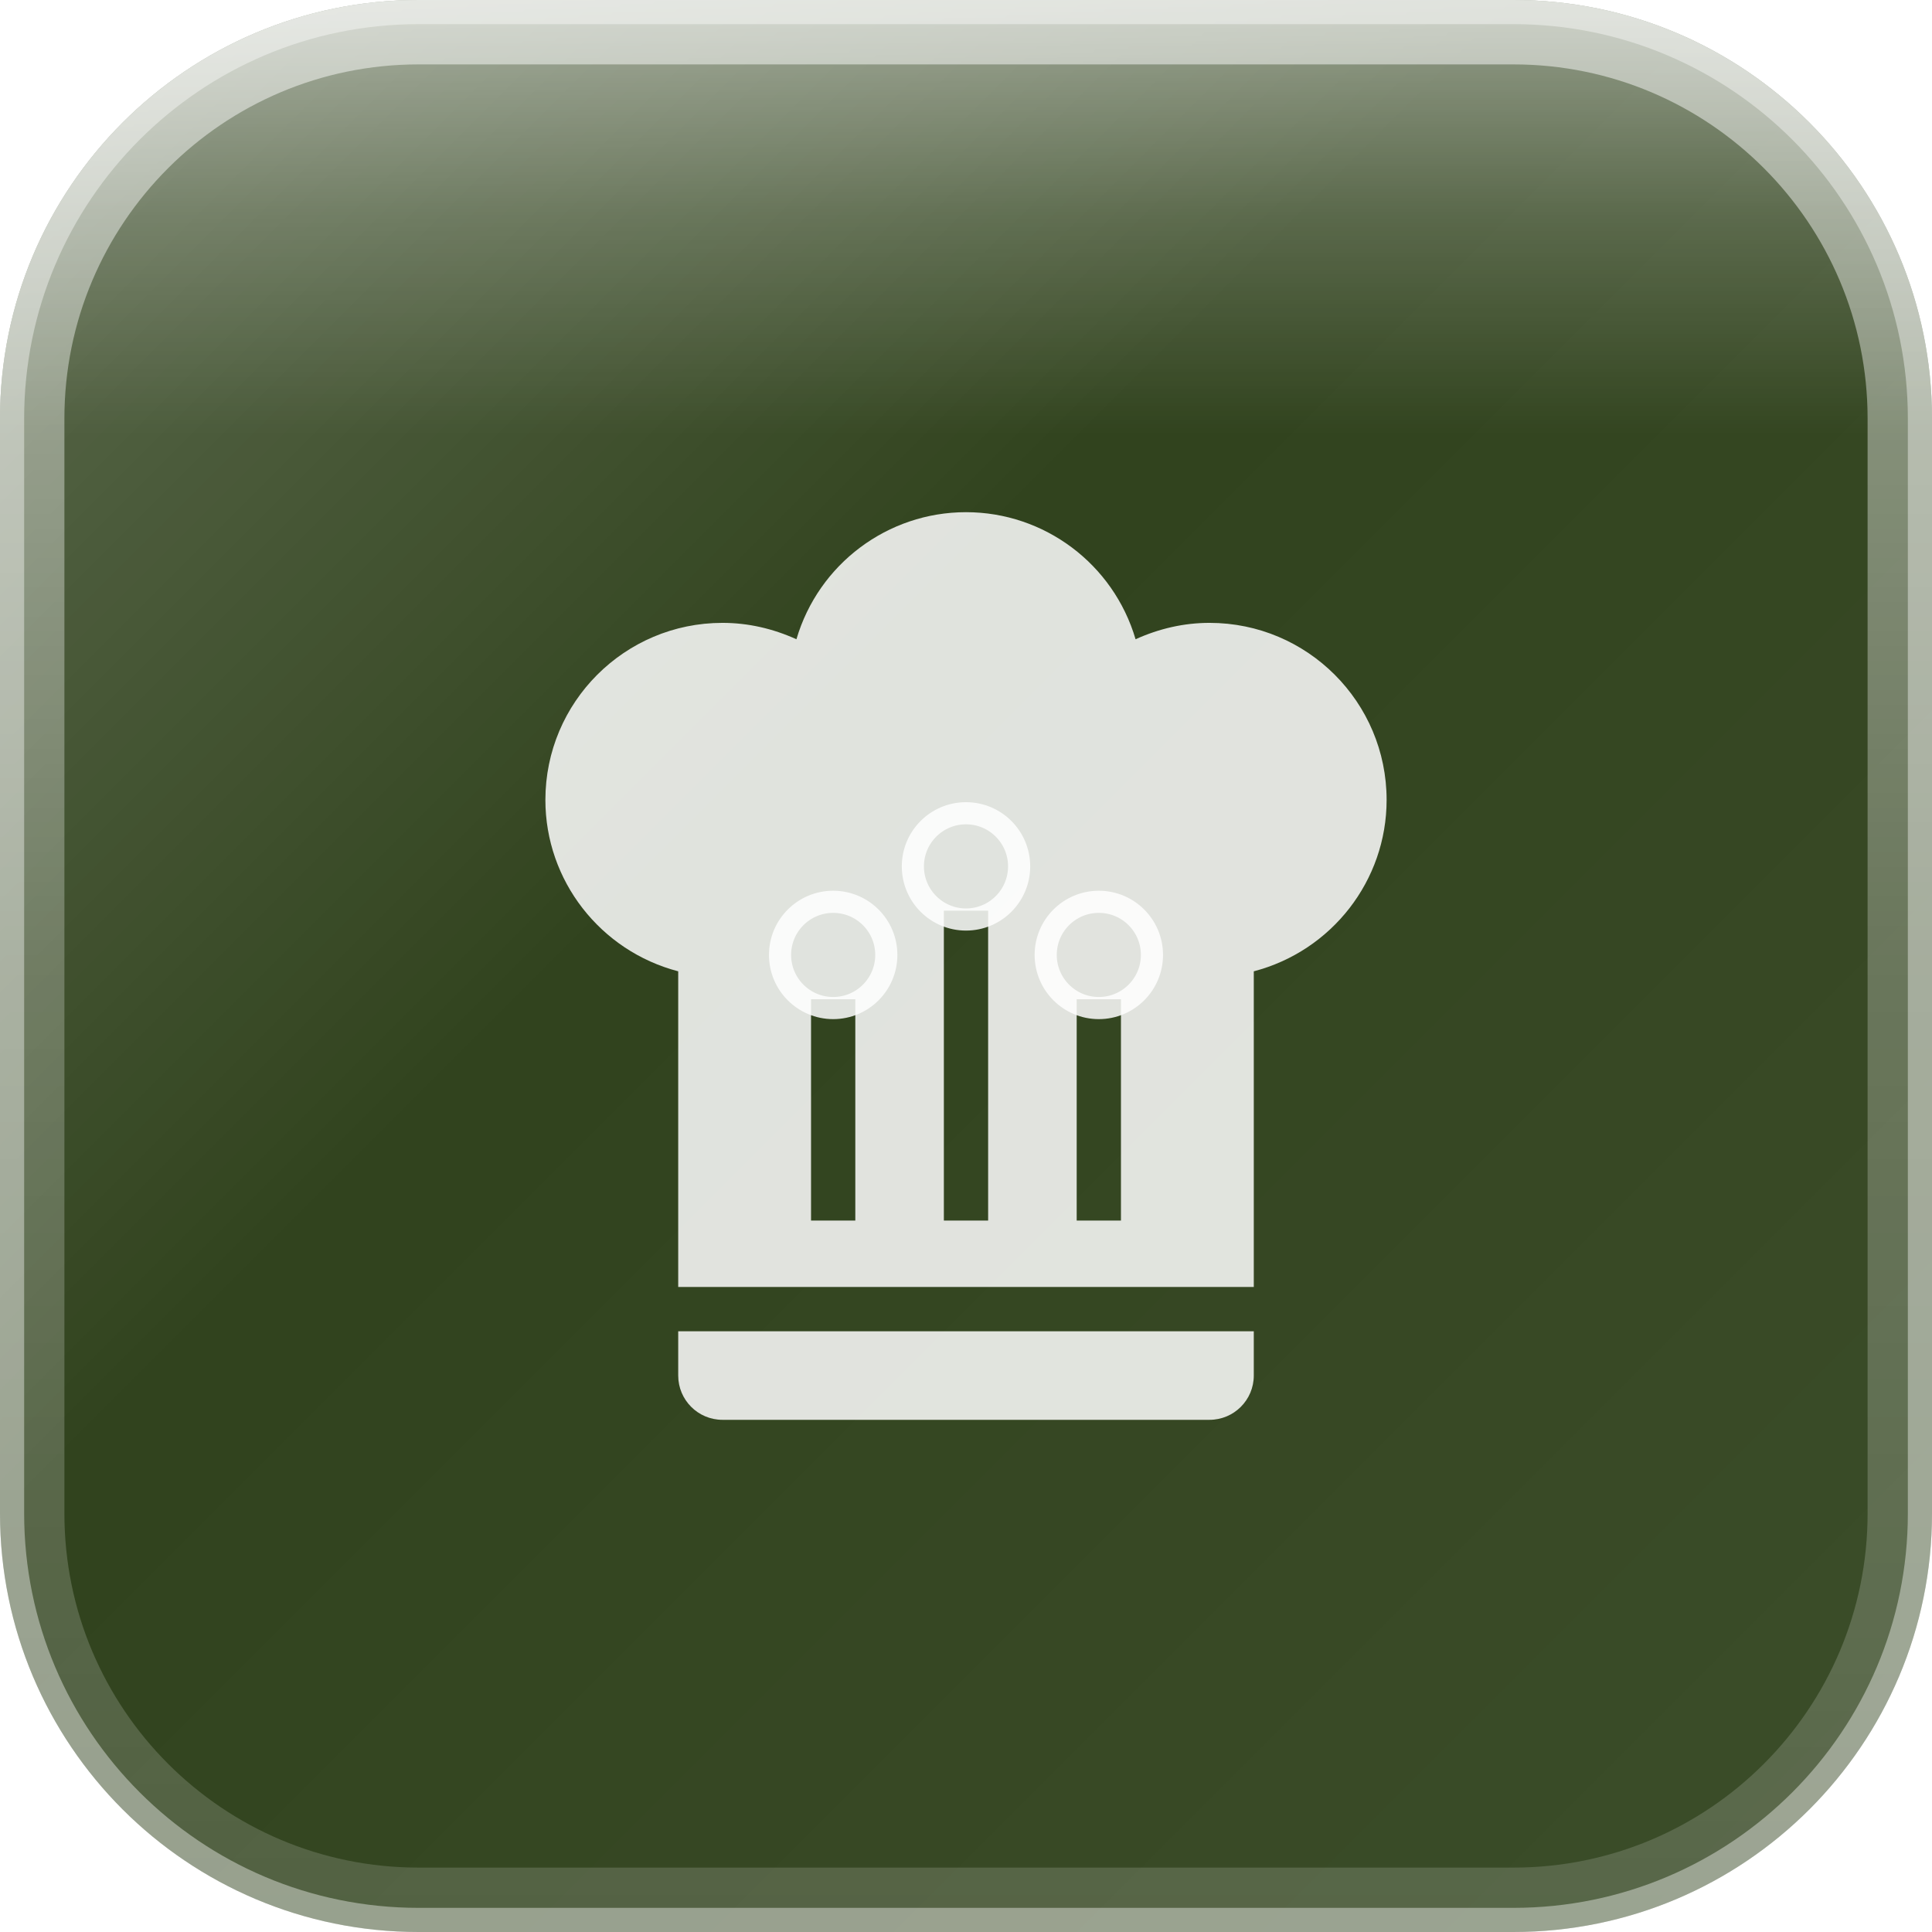
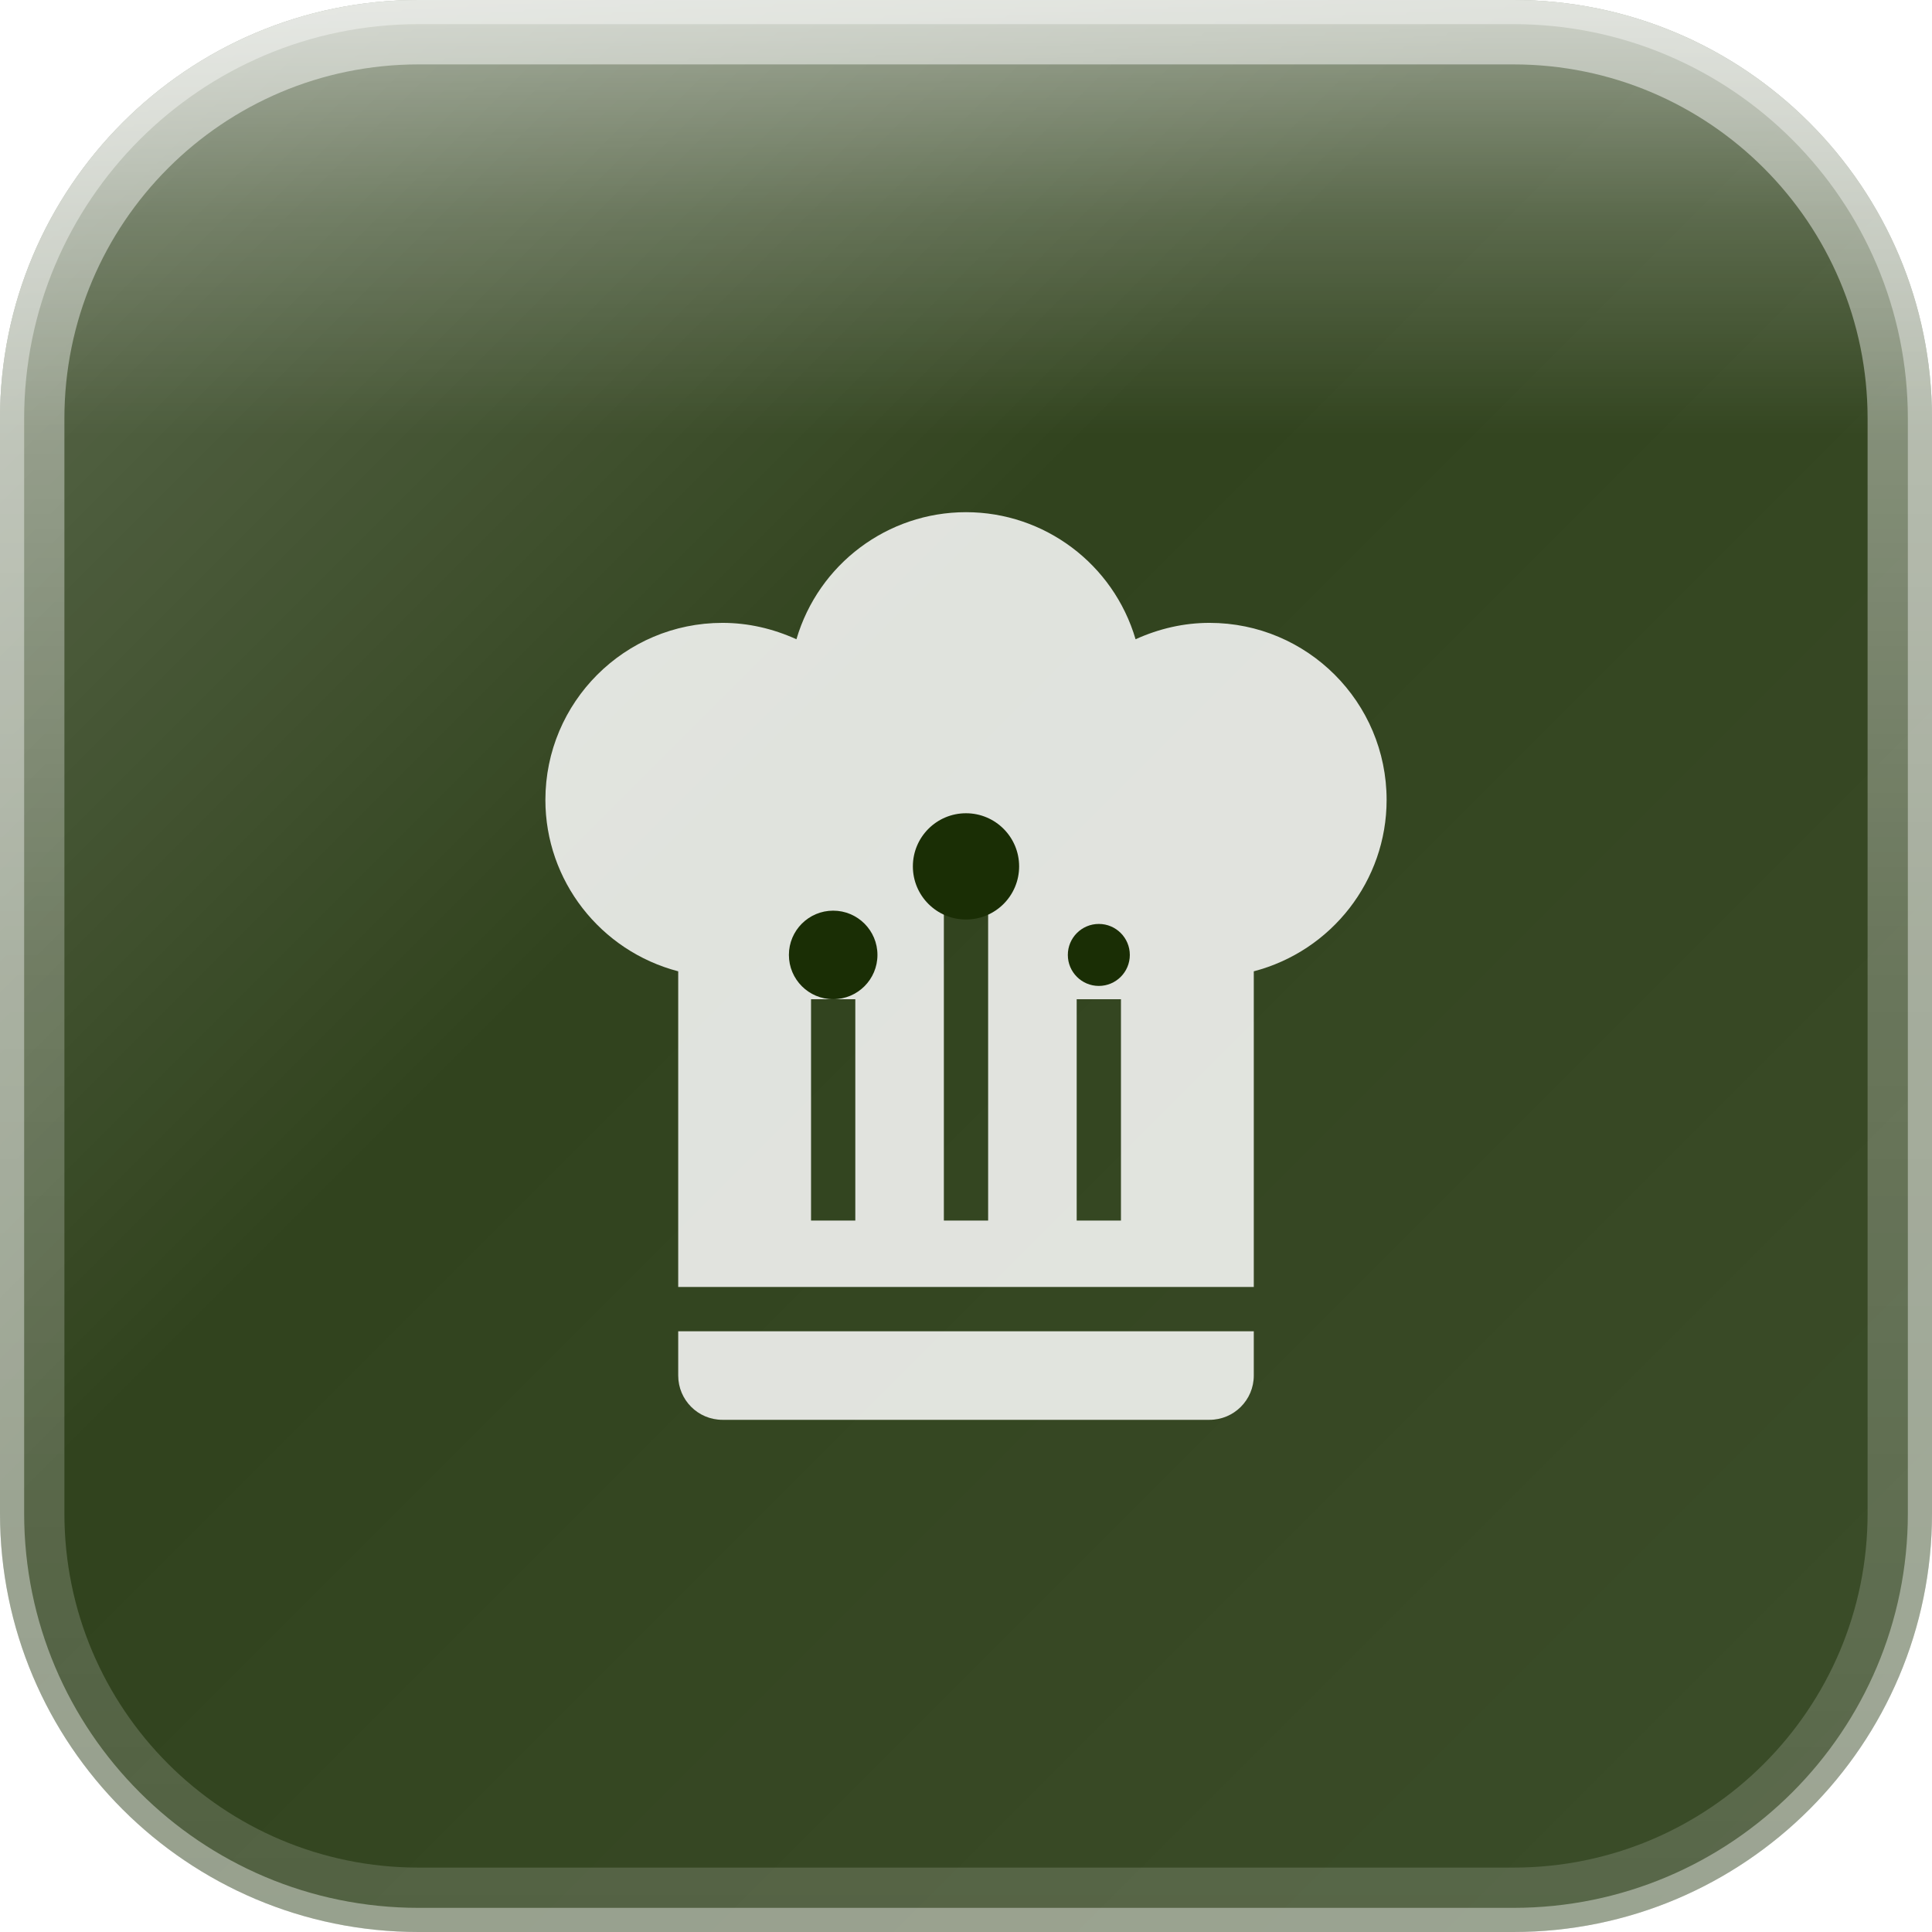
<svg xmlns="http://www.w3.org/2000/svg" width="60" height="60" viewBox="0 0 60 60">
  <defs>
    <linearGradient id="glassGradient" x1="0%" y1="0%" x2="100%" y2="100%">
      <stop offset="0%" style="stop-color:rgba(255,255,255,0.30)" />
      <stop offset="40%" style="stop-color:rgba(255,255,255,0.10)" />
      <stop offset="100%" style="stop-color:rgba(255,255,255,0.15)" />
    </linearGradient>
    <linearGradient id="specularHighlight" x1="50%" y1="0%" x2="50%" y2="100%">
      <stop offset="0%" style="stop-color:rgba(255,255,255,0.5)" />
      <stop offset="25%" style="stop-color:rgba(255,255,255,0.2)" />
      <stop offset="50%" style="stop-color:rgba(255,255,255,0)" />
    </linearGradient>
    <linearGradient id="edgeHighlight" x1="50%" y1="0%" x2="50%" y2="100%">
      <stop offset="0%" style="stop-color:rgba(255,255,255,0.5)" />
      <stop offset="50%" style="stop-color:rgba(255,255,255,0.25)" />
      <stop offset="100%" style="stop-color:rgba(255,255,255,0.15)" />
    </linearGradient>
    <clipPath id="roundedClip">
      <rect x="0" y="0" width="60" height="60" rx="13" ry="13" />
    </clipPath>
  </defs>
  <g clip-path="url(#roundedClip)">
    <rect x="0" y="0" width="60" height="60" fill="#1a2e05" />
    <rect x="0" y="0" width="60" height="60" fill="url(#glassGradient)" />
    <rect x="0" y="0" width="60" height="27" fill="url(#specularHighlight)" />
  </g>
  <rect x="1" y="1" width="58" height="58" rx="12" ry="12" fill="none" stroke="url(#edgeHighlight)" stroke-width="2" />
  <rect x="0" y="0" width="60" height="60" rx="13" ry="13" fill="none" stroke="rgba(255,255,255,0.4)" stroke-width="1.5" />
  <g transform="translate(12.8125, 13.84375) scale(1.375)">
    <path d="M12.5,1.5C10.73,1.5 9.17,2.67 8.67,4.37C8.14,4.13 7.58,4 7,4A4,4 0 0,0 3,8C3,9.82 4.24,11.41 6,11.87V19H19V11.87C20.76,11.41 22,9.82 22,8A4,4 0 0,0 18,4C17.42,4 16.86,4.13 16.33,4.37C15.83,2.67 14.27,1.5 12.5,1.5M12,10.5H13V17.5H12V10.5M9,12.5H10V17.5H9V12.5M15,12.5H16V17.5H15V12.5M6,20V21A1,1 0 0,0 7,22H18A1,1 0 0,0 19,21V20H6Z" fill="rgba(255,255,255,0.85)" fill-rule="evenodd" />
-     <circle cx="12.5" cy="9.5" r="1.2" fill="none" stroke="rgba(255,255,255,0.85)" stroke-width="0.5" />
-     <circle cx="9.5" cy="11.5" r="1.2" fill="none" stroke="rgba(255,255,255,0.85)" stroke-width="0.5" />
-     <circle cx="15.5" cy="11.5" r="1.2" fill="none" stroke="rgba(255,255,255,0.85)" stroke-width="0.5" />
+     <circle cx="12.5" cy="9.5" r="1.2" fill="#1a2e05" />
+     <circle cx="9.5" cy="11.5" r="1" fill="#1a2e05" />
+     <circle cx="15.5" cy="11.5" r="0.7" fill="#1a2e05" />
  </g>
</svg>
